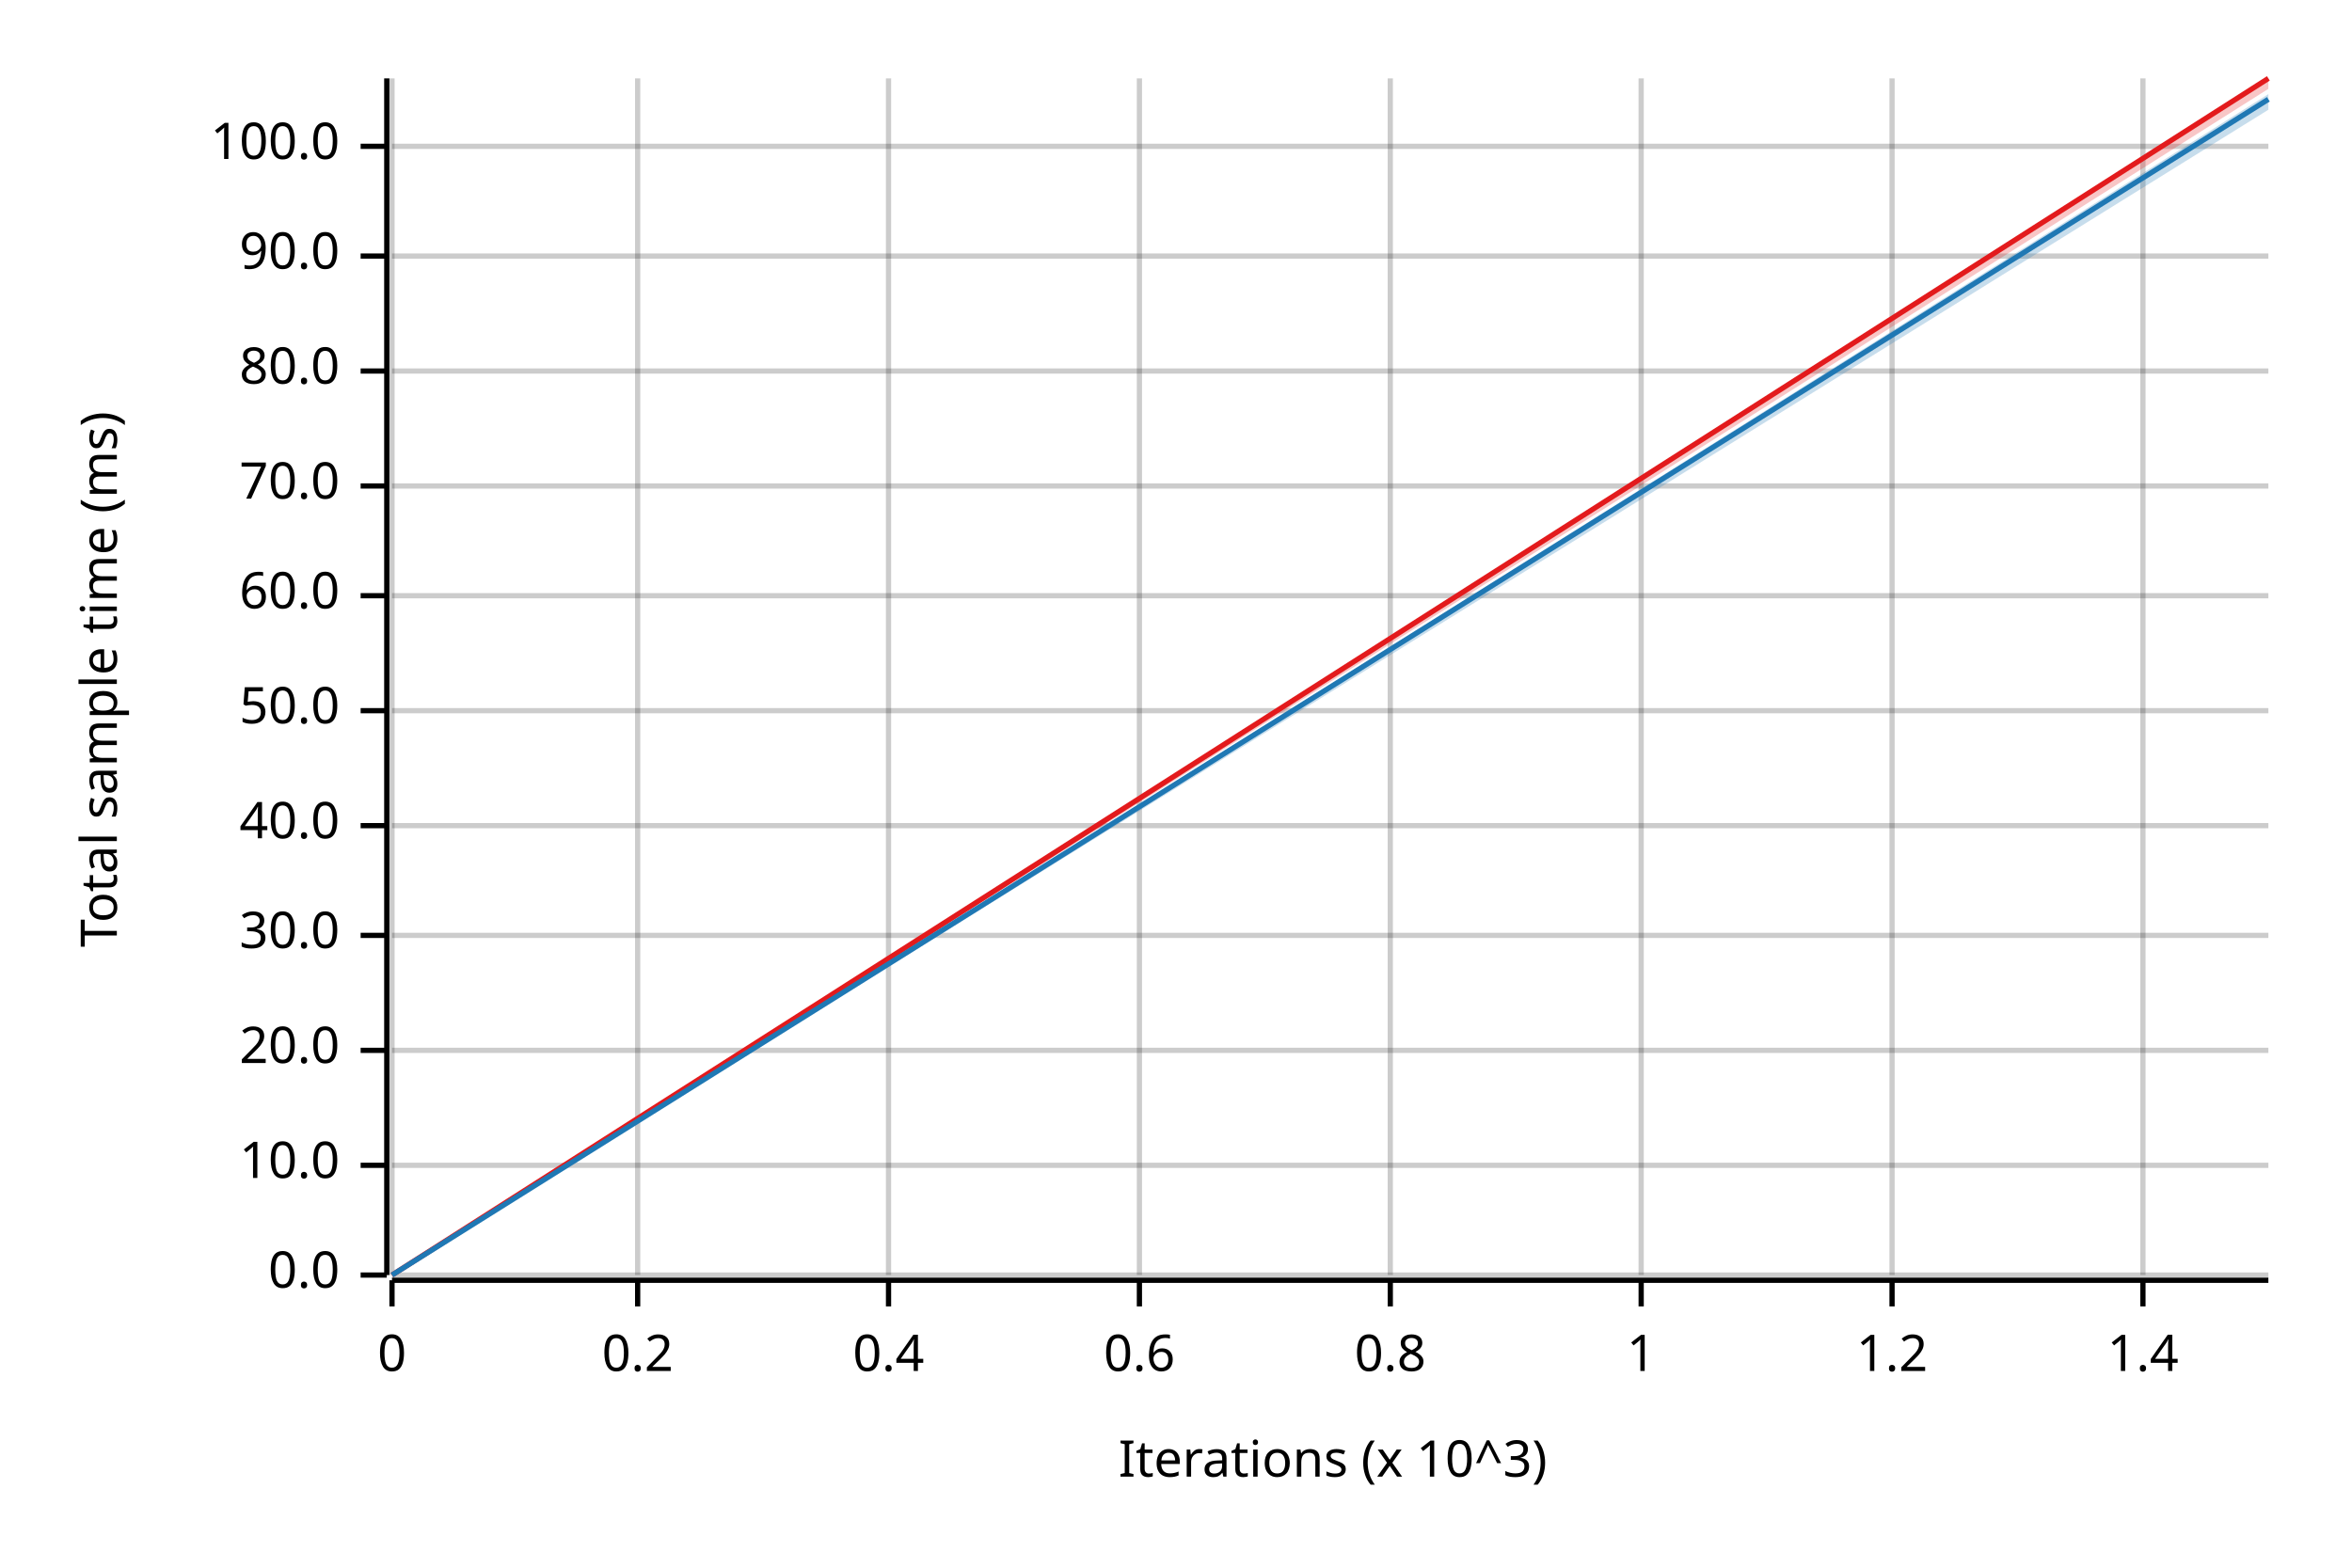
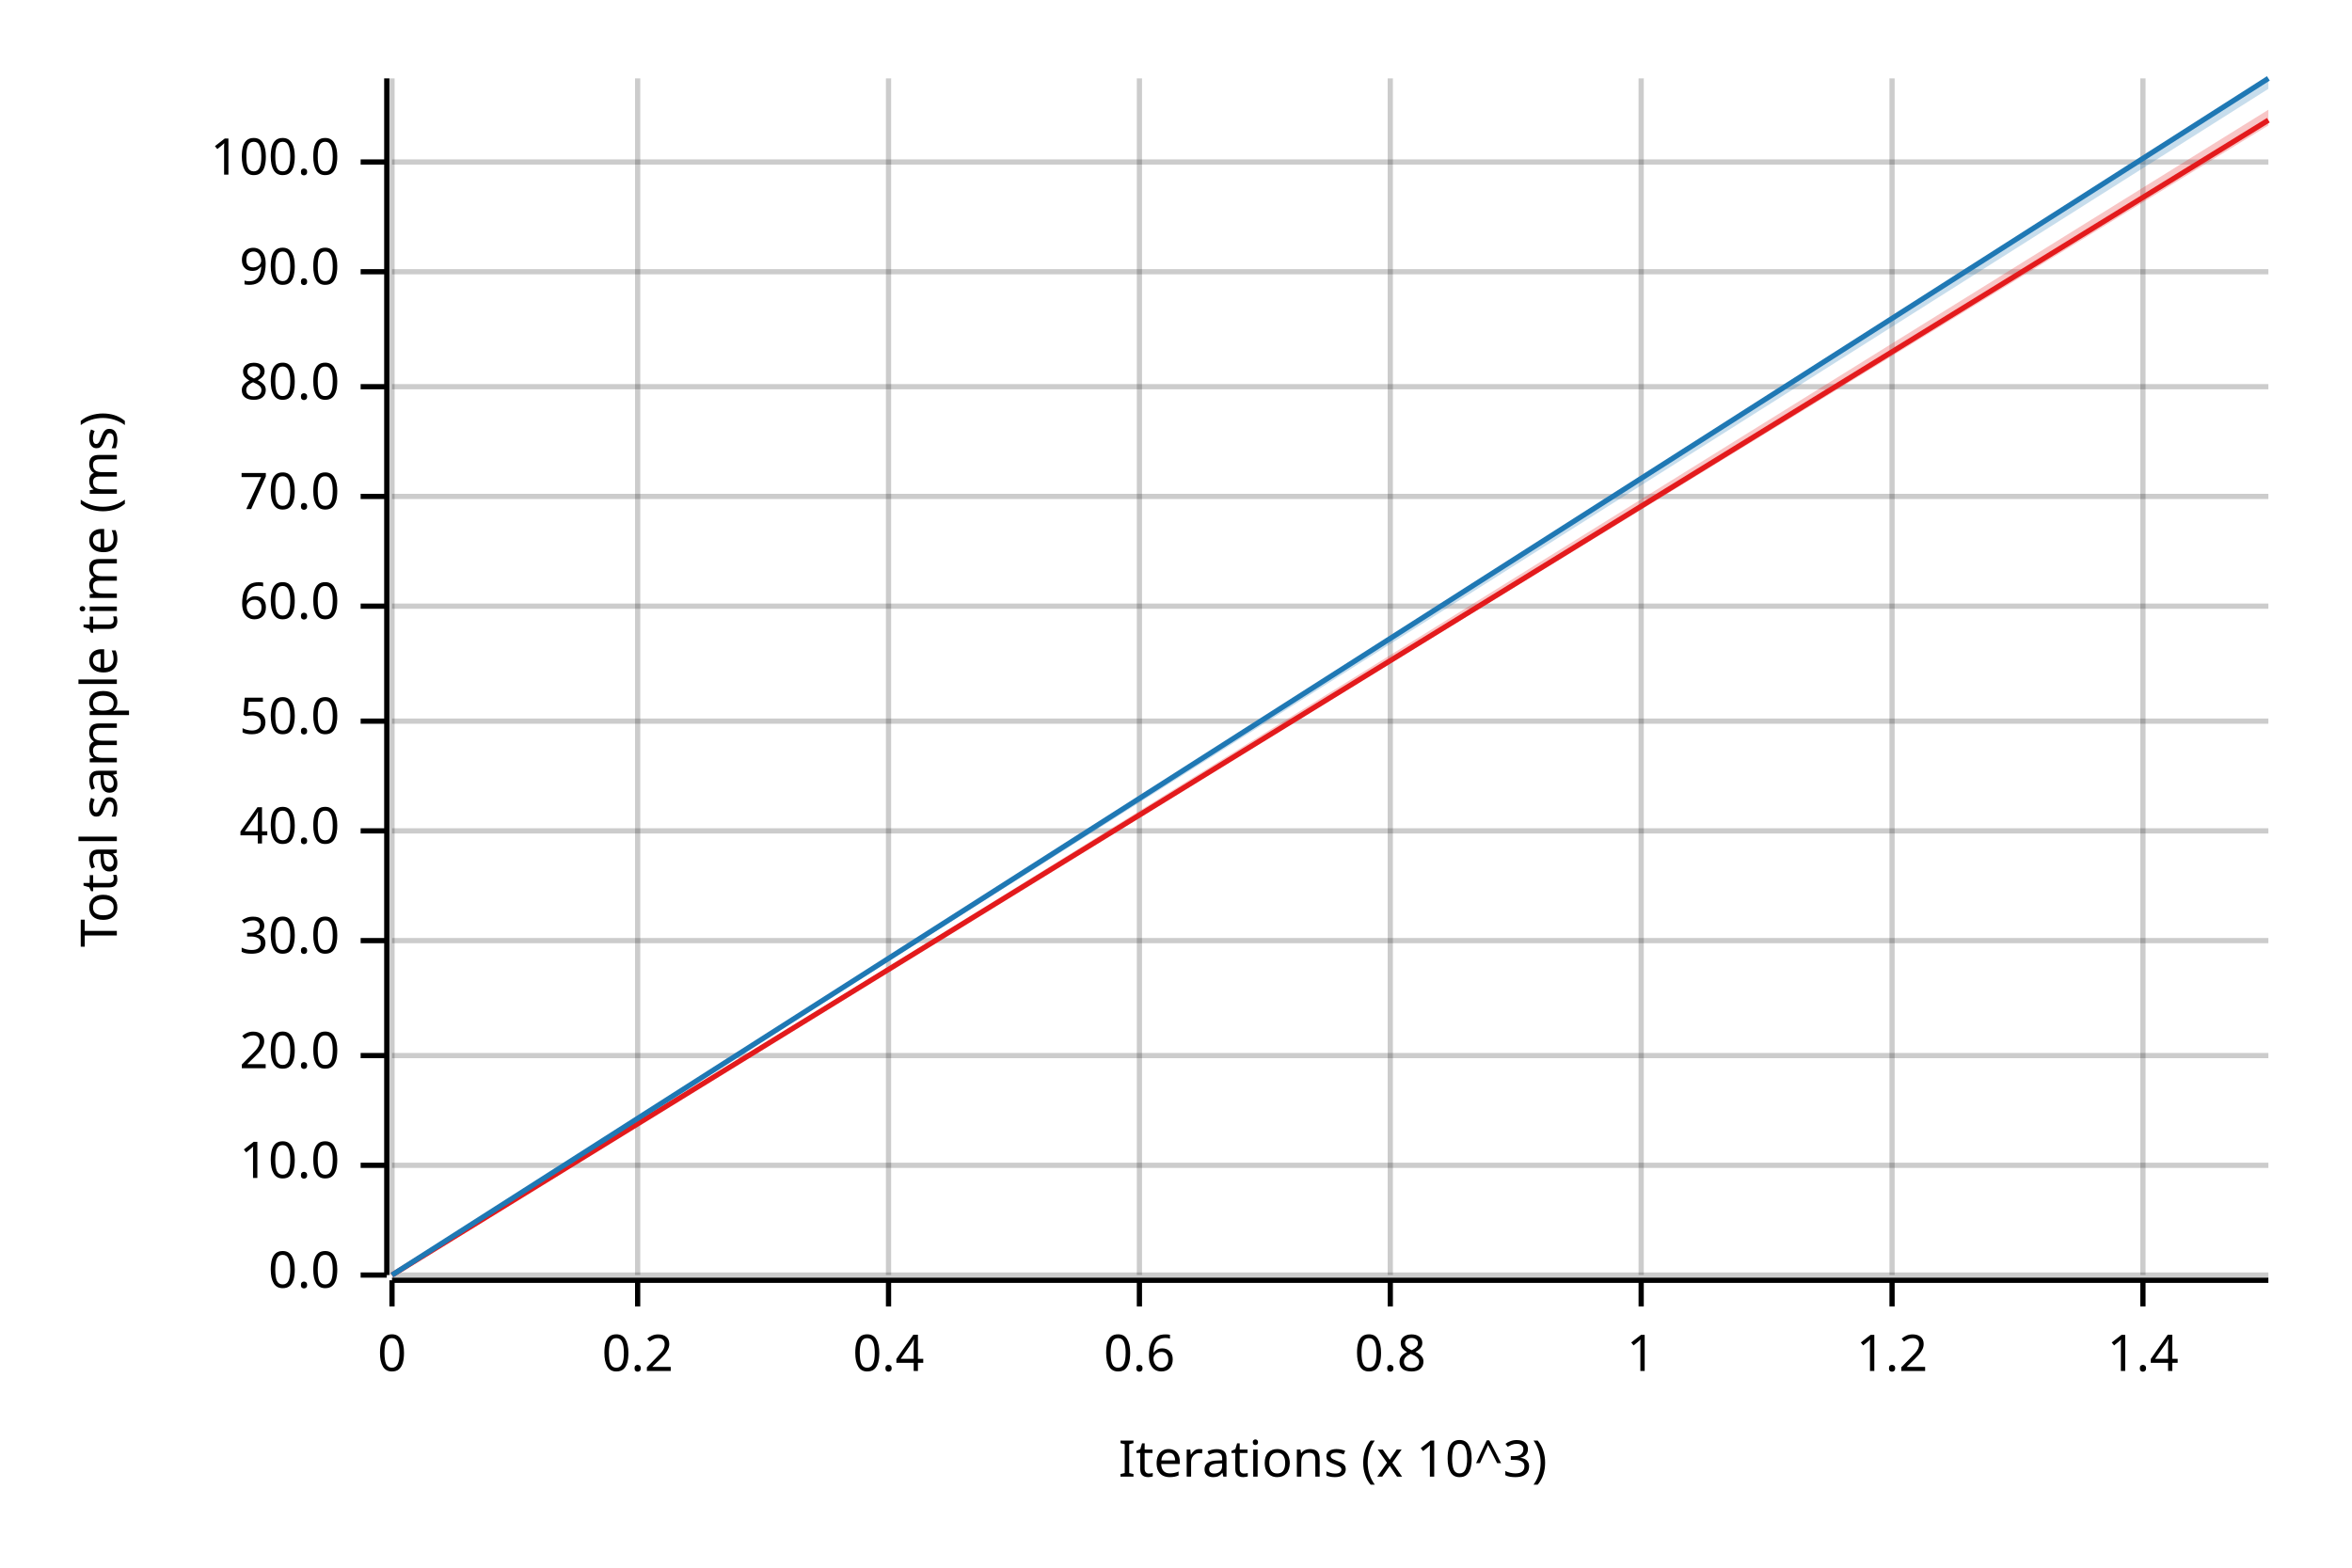
<svg xmlns="http://www.w3.org/2000/svg" width="450" height="300" viewBox="0 0 450 300">
  <text x="15" y="130" dy="0.76em" text-anchor="middle" font-family="sans-serif" font-size="9.677" opacity="1" fill="#000000" transform="rotate(270, 15, 130)">
Total sample time (ms)
</text>
  <text x="255" y="285" dy="-0.5ex" text-anchor="middle" font-family="sans-serif" font-size="9.677" opacity="1" fill="#000000">
Iterations (x 10^3)
</text>
  <line opacity="0.2" stroke="#000000" stroke-width="1" x1="75" y1="244" x2="75" y2="15" />
  <line opacity="0.2" stroke="#000000" stroke-width="1" x1="122" y1="244" x2="122" y2="15" />
  <line opacity="0.2" stroke="#000000" stroke-width="1" x1="170" y1="244" x2="170" y2="15" />
  <line opacity="0.2" stroke="#000000" stroke-width="1" x1="218" y1="244" x2="218" y2="15" />
  <line opacity="0.2" stroke="#000000" stroke-width="1" x1="266" y1="244" x2="266" y2="15" />
  <line opacity="0.2" stroke="#000000" stroke-width="1" x1="314" y1="244" x2="314" y2="15" />
  <line opacity="0.2" stroke="#000000" stroke-width="1" x1="362" y1="244" x2="362" y2="15" />
  <line opacity="0.2" stroke="#000000" stroke-width="1" x1="410" y1="244" x2="410" y2="15" />
  <line opacity="0.2" stroke="#000000" stroke-width="1" x1="75" y1="244" x2="434" y2="244" />
  <line opacity="0.2" stroke="#000000" stroke-width="1" x1="75" y1="223" x2="434" y2="223" />
-   <line opacity="0.2" stroke="#000000" stroke-width="1" x1="75" y1="201" x2="434" y2="201" />
-   <line opacity="0.2" stroke="#000000" stroke-width="1" x1="75" y1="179" x2="434" y2="179" />
-   <line opacity="0.2" stroke="#000000" stroke-width="1" x1="75" y1="158" x2="434" y2="158" />
-   <line opacity="0.2" stroke="#000000" stroke-width="1" x1="75" y1="136" x2="434" y2="136" />
-   <line opacity="0.2" stroke="#000000" stroke-width="1" x1="75" y1="114" x2="434" y2="114" />
-   <line opacity="0.2" stroke="#000000" stroke-width="1" x1="75" y1="93" x2="434" y2="93" />
-   <line opacity="0.2" stroke="#000000" stroke-width="1" x1="75" y1="71" x2="434" y2="71" />
-   <line opacity="0.2" stroke="#000000" stroke-width="1" x1="75" y1="49" x2="434" y2="49" />
-   <line opacity="0.2" stroke="#000000" stroke-width="1" x1="75" y1="28" x2="434" y2="28" />
+   <line opacity="0.2" stroke="#000000" stroke-width="1" x1="75" y1="202" x2="434" y2="202" />
+   <line opacity="0.2" stroke="#000000" stroke-width="1" x1="75" y1="180" x2="434" y2="180" />
+   <line opacity="0.2" stroke="#000000" stroke-width="1" x1="75" y1="159" x2="434" y2="159" />
+   <line opacity="0.2" stroke="#000000" stroke-width="1" x1="75" y1="138" x2="434" y2="138" />
+   <line opacity="0.2" stroke="#000000" stroke-width="1" x1="75" y1="116" x2="434" y2="116" />
+   <line opacity="0.2" stroke="#000000" stroke-width="1" x1="75" y1="95" x2="434" y2="95" />
+   <line opacity="0.2" stroke="#000000" stroke-width="1" x1="75" y1="74" x2="434" y2="74" />
+   <line opacity="0.2" stroke="#000000" stroke-width="1" x1="75" y1="52" x2="434" y2="52" />
+   <line opacity="0.2" stroke="#000000" stroke-width="1" x1="75" y1="31" x2="434" y2="31" />
  <polyline fill="none" opacity="1" stroke="#000000" stroke-width="1" points="74,15 74,244 " />
  <text x="65" y="244" dy="0.5ex" text-anchor="end" font-family="sans-serif" font-size="9.677" opacity="1" fill="#000000">
0.0
</text>
  <polyline fill="none" opacity="1" stroke="#000000" stroke-width="1" points="69,244 74,244 " />
  <text x="65" y="223" dy="0.5ex" text-anchor="end" font-family="sans-serif" font-size="9.677" opacity="1" fill="#000000">
10.0
</text>
  <polyline fill="none" opacity="1" stroke="#000000" stroke-width="1" points="69,223 74,223 " />
-   <text x="65" y="201" dy="0.5ex" text-anchor="end" font-family="sans-serif" font-size="9.677" opacity="1" fill="#000000">
+   <text x="65" y="202" dy="0.5ex" text-anchor="end" font-family="sans-serif" font-size="9.677" opacity="1" fill="#000000">
20.0
</text>
-   <polyline fill="none" opacity="1" stroke="#000000" stroke-width="1" points="69,201 74,201 " />
-   <text x="65" y="179" dy="0.5ex" text-anchor="end" font-family="sans-serif" font-size="9.677" opacity="1" fill="#000000">
+   <polyline fill="none" opacity="1" stroke="#000000" stroke-width="1" points="69,202 74,202 " />
+   <text x="65" y="180" dy="0.5ex" text-anchor="end" font-family="sans-serif" font-size="9.677" opacity="1" fill="#000000">
30.0
</text>
-   <polyline fill="none" opacity="1" stroke="#000000" stroke-width="1" points="69,179 74,179 " />
-   <text x="65" y="158" dy="0.5ex" text-anchor="end" font-family="sans-serif" font-size="9.677" opacity="1" fill="#000000">
+   <polyline fill="none" opacity="1" stroke="#000000" stroke-width="1" points="69,180 74,180 " />
+   <text x="65" y="159" dy="0.5ex" text-anchor="end" font-family="sans-serif" font-size="9.677" opacity="1" fill="#000000">
40.0
</text>
-   <polyline fill="none" opacity="1" stroke="#000000" stroke-width="1" points="69,158 74,158 " />
-   <text x="65" y="136" dy="0.5ex" text-anchor="end" font-family="sans-serif" font-size="9.677" opacity="1" fill="#000000">
+   <polyline fill="none" opacity="1" stroke="#000000" stroke-width="1" points="69,159 74,159 " />
+   <text x="65" y="138" dy="0.5ex" text-anchor="end" font-family="sans-serif" font-size="9.677" opacity="1" fill="#000000">
50.0
</text>
-   <polyline fill="none" opacity="1" stroke="#000000" stroke-width="1" points="69,136 74,136 " />
-   <text x="65" y="114" dy="0.5ex" text-anchor="end" font-family="sans-serif" font-size="9.677" opacity="1" fill="#000000">
+   <polyline fill="none" opacity="1" stroke="#000000" stroke-width="1" points="69,138 74,138 " />
+   <text x="65" y="116" dy="0.5ex" text-anchor="end" font-family="sans-serif" font-size="9.677" opacity="1" fill="#000000">
60.0
</text>
-   <polyline fill="none" opacity="1" stroke="#000000" stroke-width="1" points="69,114 74,114 " />
-   <text x="65" y="93" dy="0.5ex" text-anchor="end" font-family="sans-serif" font-size="9.677" opacity="1" fill="#000000">
+   <polyline fill="none" opacity="1" stroke="#000000" stroke-width="1" points="69,116 74,116 " />
+   <text x="65" y="95" dy="0.5ex" text-anchor="end" font-family="sans-serif" font-size="9.677" opacity="1" fill="#000000">
70.0
</text>
-   <polyline fill="none" opacity="1" stroke="#000000" stroke-width="1" points="69,93 74,93 " />
-   <text x="65" y="71" dy="0.5ex" text-anchor="end" font-family="sans-serif" font-size="9.677" opacity="1" fill="#000000">
+   <polyline fill="none" opacity="1" stroke="#000000" stroke-width="1" points="69,95 74,95 " />
+   <text x="65" y="74" dy="0.5ex" text-anchor="end" font-family="sans-serif" font-size="9.677" opacity="1" fill="#000000">
80.0
</text>
-   <polyline fill="none" opacity="1" stroke="#000000" stroke-width="1" points="69,71 74,71 " />
-   <text x="65" y="49" dy="0.5ex" text-anchor="end" font-family="sans-serif" font-size="9.677" opacity="1" fill="#000000">
+   <polyline fill="none" opacity="1" stroke="#000000" stroke-width="1" points="69,74 74,74 " />
+   <text x="65" y="52" dy="0.5ex" text-anchor="end" font-family="sans-serif" font-size="9.677" opacity="1" fill="#000000">
90.0
</text>
-   <polyline fill="none" opacity="1" stroke="#000000" stroke-width="1" points="69,49 74,49 " />
-   <text x="65" y="28" dy="0.5ex" text-anchor="end" font-family="sans-serif" font-size="9.677" opacity="1" fill="#000000">
+   <polyline fill="none" opacity="1" stroke="#000000" stroke-width="1" points="69,52 74,52 " />
+   <text x="65" y="31" dy="0.5ex" text-anchor="end" font-family="sans-serif" font-size="9.677" opacity="1" fill="#000000">
100.0
</text>
-   <polyline fill="none" opacity="1" stroke="#000000" stroke-width="1" points="69,28 74,28 " />
+   <polyline fill="none" opacity="1" stroke="#000000" stroke-width="1" points="69,31 74,31 " />
  <polyline fill="none" opacity="1" stroke="#000000" stroke-width="1" points="75,245 434,245 " />
  <text x="75" y="255" dy="0.76em" text-anchor="middle" font-family="sans-serif" font-size="9.677" opacity="1" fill="#000000">
0
</text>
  <polyline fill="none" opacity="1" stroke="#000000" stroke-width="1" points="75,245 75,250 " />
  <text x="122" y="255" dy="0.76em" text-anchor="middle" font-family="sans-serif" font-size="9.677" opacity="1" fill="#000000">
0.2
</text>
  <polyline fill="none" opacity="1" stroke="#000000" stroke-width="1" points="122,245 122,250 " />
  <text x="170" y="255" dy="0.76em" text-anchor="middle" font-family="sans-serif" font-size="9.677" opacity="1" fill="#000000">
0.4
</text>
  <polyline fill="none" opacity="1" stroke="#000000" stroke-width="1" points="170,245 170,250 " />
  <text x="218" y="255" dy="0.76em" text-anchor="middle" font-family="sans-serif" font-size="9.677" opacity="1" fill="#000000">
0.6
</text>
  <polyline fill="none" opacity="1" stroke="#000000" stroke-width="1" points="218,245 218,250 " />
  <text x="266" y="255" dy="0.76em" text-anchor="middle" font-family="sans-serif" font-size="9.677" opacity="1" fill="#000000">
0.8
</text>
  <polyline fill="none" opacity="1" stroke="#000000" stroke-width="1" points="266,245 266,250 " />
  <text x="314" y="255" dy="0.76em" text-anchor="middle" font-family="sans-serif" font-size="9.677" opacity="1" fill="#000000">
1
</text>
  <polyline fill="none" opacity="1" stroke="#000000" stroke-width="1" points="314,245 314,250 " />
  <text x="362" y="255" dy="0.76em" text-anchor="middle" font-family="sans-serif" font-size="9.677" opacity="1" fill="#000000">
1.2
</text>
  <polyline fill="none" opacity="1" stroke="#000000" stroke-width="1" points="362,245 362,250 " />
  <text x="410" y="255" dy="0.76em" text-anchor="middle" font-family="sans-serif" font-size="9.677" opacity="1" fill="#000000">
1.4
</text>
  <polyline fill="none" opacity="1" stroke="#000000" stroke-width="1" points="410,245 410,250 " />
-   <polyline fill="none" opacity="1" stroke="#E31A1C" stroke-width="1" points="75,244 434,15 " />
-   <polygon opacity="0.25" fill="#E31A1C" points="75,244 434,17 434,15 " />
-   <polyline fill="none" opacity="1" stroke="#1F78B4" stroke-width="1" points="75,244 434,19 " />
-   <polygon opacity="0.25" fill="#1F78B4" points="75,244 434,21 434,18 " />
+   <polyline fill="none" opacity="1" stroke="#E31A1C" stroke-width="1" points="75,244 434,23 " />
+   <polygon opacity="0.25" fill="#E31A1C" points="75,244 434,24 434,21 " />
+   <polyline fill="none" opacity="1" stroke="#1F78B4" stroke-width="1" points="75,244 434,15 " />
+   <polygon opacity="0.25" fill="#1F78B4" points="75,244 434,17 434,15 " />
</svg>
